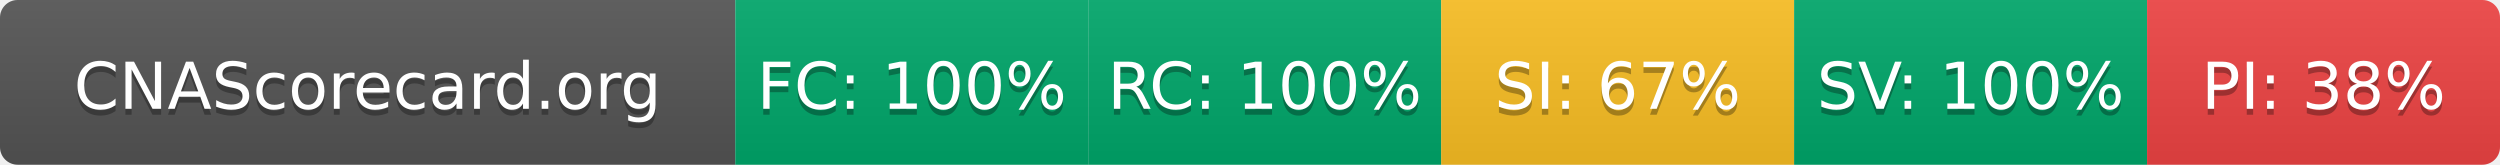
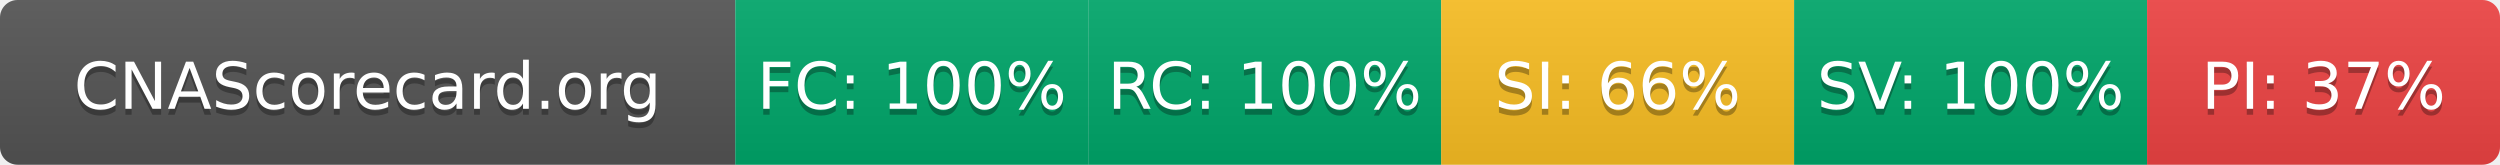
- <svg xmlns="http://www.w3.org/2000/svg" width="425" height="28" role="img" aria-label="CNAScorecard.org: FC:100% RC:100% SI:67% SV:100% PI:38%">
+ <svg xmlns="http://www.w3.org/2000/svg" width="425" height="28" role="img" aria-label="CNAScorecard.org: FC:100% RC:100% SI:66% SV:100% PI:37%">
  <linearGradient id="s" x2="0" y2="100%">
    <stop offset="0" stop-color="#bbb" stop-opacity=".1" />
    <stop offset="1" stop-opacity=".1" />
  </linearGradient>
  <clipPath id="r">
    <rect width="425" height="28" rx="3" fill="#fff" />
  </clipPath>
  <g clip-path="url(#r)">
    <rect width="125" height="28" fill="#555" />
    <rect x="125" width="60" height="28" fill="#00A86B" />
    <rect x="185" width="60" height="28" fill="#00A86B" />
    <rect x="245" width="60" height="28" fill="#FBBF24" />
    <rect x="305" width="60" height="28" fill="#00A86B" />
    <rect x="365" width="60" height="28" fill="#EF4444" />
    <rect width="425" height="28" fill="url(#s)" />
  </g>
  <g fill="#fff" text-anchor="middle" font-family="Verdana,Geneva,DejaVu Sans,sans-serif" text-rendering="geometricPrecision" font-size="110">
    <text aria-hidden="true" x="625" y="195" fill="#010101" fill-opacity=".3" transform="scale(.1)" textLength="1050">CNAScorecard.org</text>
    <text x="625" y="185" transform="scale(.1)" fill="#fff" textLength="1050">CNAScorecard.org</text>
    <text aria-hidden="true" x="1550" y="195" fill="#010101" fill-opacity=".3" transform="scale(.1)" textLength="440">FC: 100%</text>
    <text x="1550" y="185" transform="scale(.1)" fill="#fff" textLength="440">FC: 100%</text>
    <text aria-hidden="true" x="2150" y="195" fill="#010101" fill-opacity=".3" transform="scale(.1)" textLength="440">RC: 100%</text>
    <text x="2150" y="185" transform="scale(.1)" fill="#fff" textLength="440">RC: 100%</text>
-     <text aria-hidden="true" x="2750" y="195" fill="#010101" fill-opacity=".3" transform="scale(.1)" textLength="385">SI: 67%</text>
-     <text x="2750" y="185" transform="scale(.1)" fill="#fff" textLength="385">SI: 67%</text>
+     <text aria-hidden="true" x="2750" y="195" fill="#010101" fill-opacity=".3" transform="scale(.1)" textLength="385">SI: 66%</text>
+     <text x="2750" y="185" transform="scale(.1)" fill="#fff" textLength="385">SI: 66%</text>
    <text aria-hidden="true" x="3350" y="195" fill="#010101" fill-opacity=".3" transform="scale(.1)" textLength="440">SV: 100%</text>
    <text x="3350" y="185" transform="scale(.1)" fill="#fff" textLength="440">SV: 100%</text>
-     <text aria-hidden="true" x="3950" y="195" fill="#010101" fill-opacity=".3" transform="scale(.1)" textLength="385">PI: 38%</text>
-     <text x="3950" y="185" transform="scale(.1)" fill="#fff" textLength="385">PI: 38%</text>
+     <text aria-hidden="true" x="3950" y="195" fill="#010101" fill-opacity=".3" transform="scale(.1)" textLength="385">PI: 37%</text>
+     <text x="3950" y="185" transform="scale(.1)" fill="#fff" textLength="385">PI: 37%</text>
  </g>
</svg>
